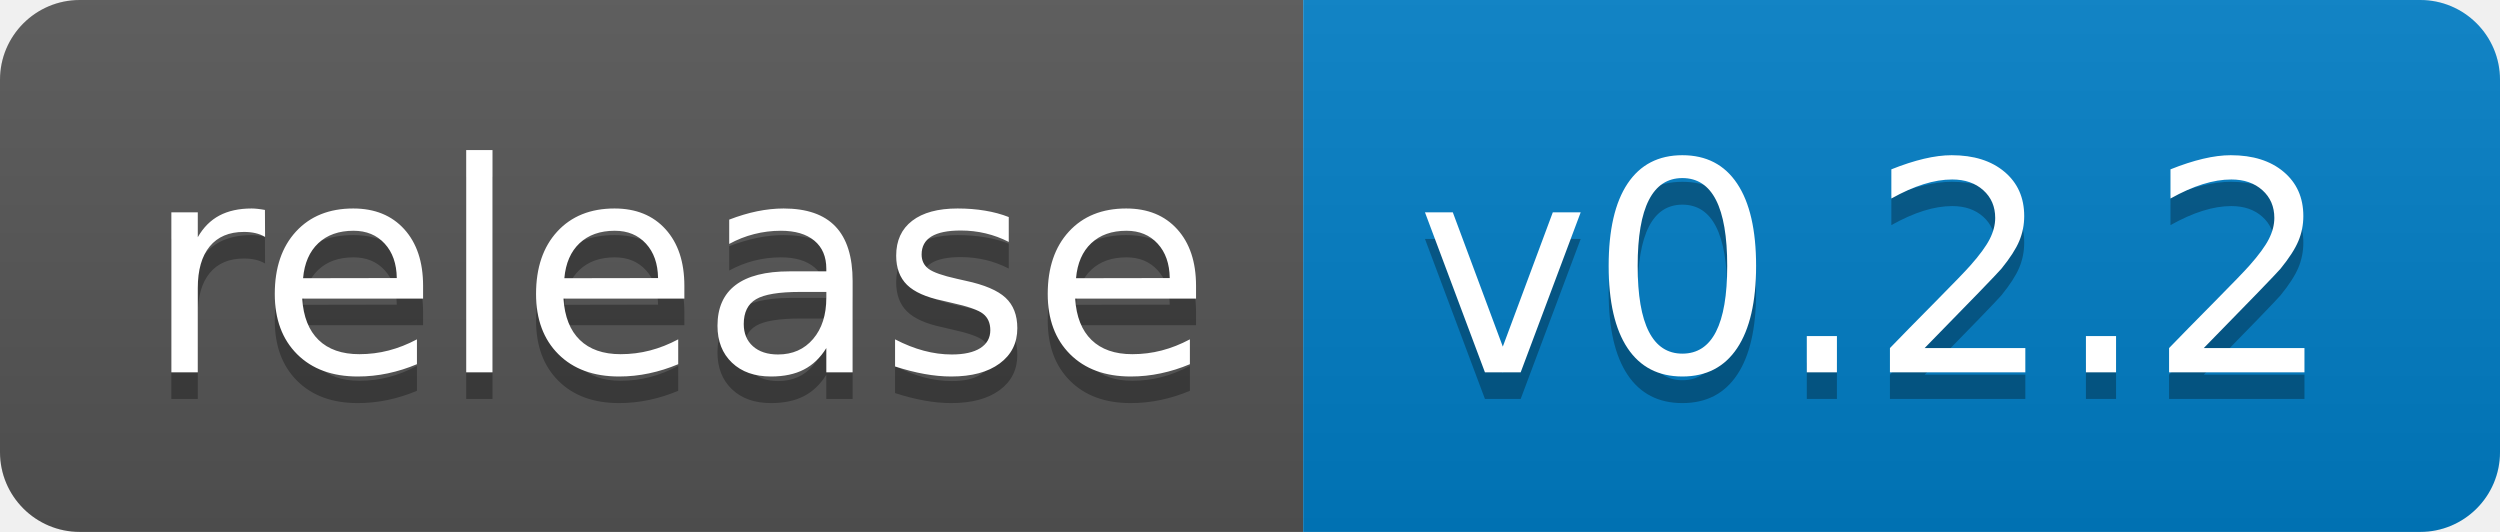
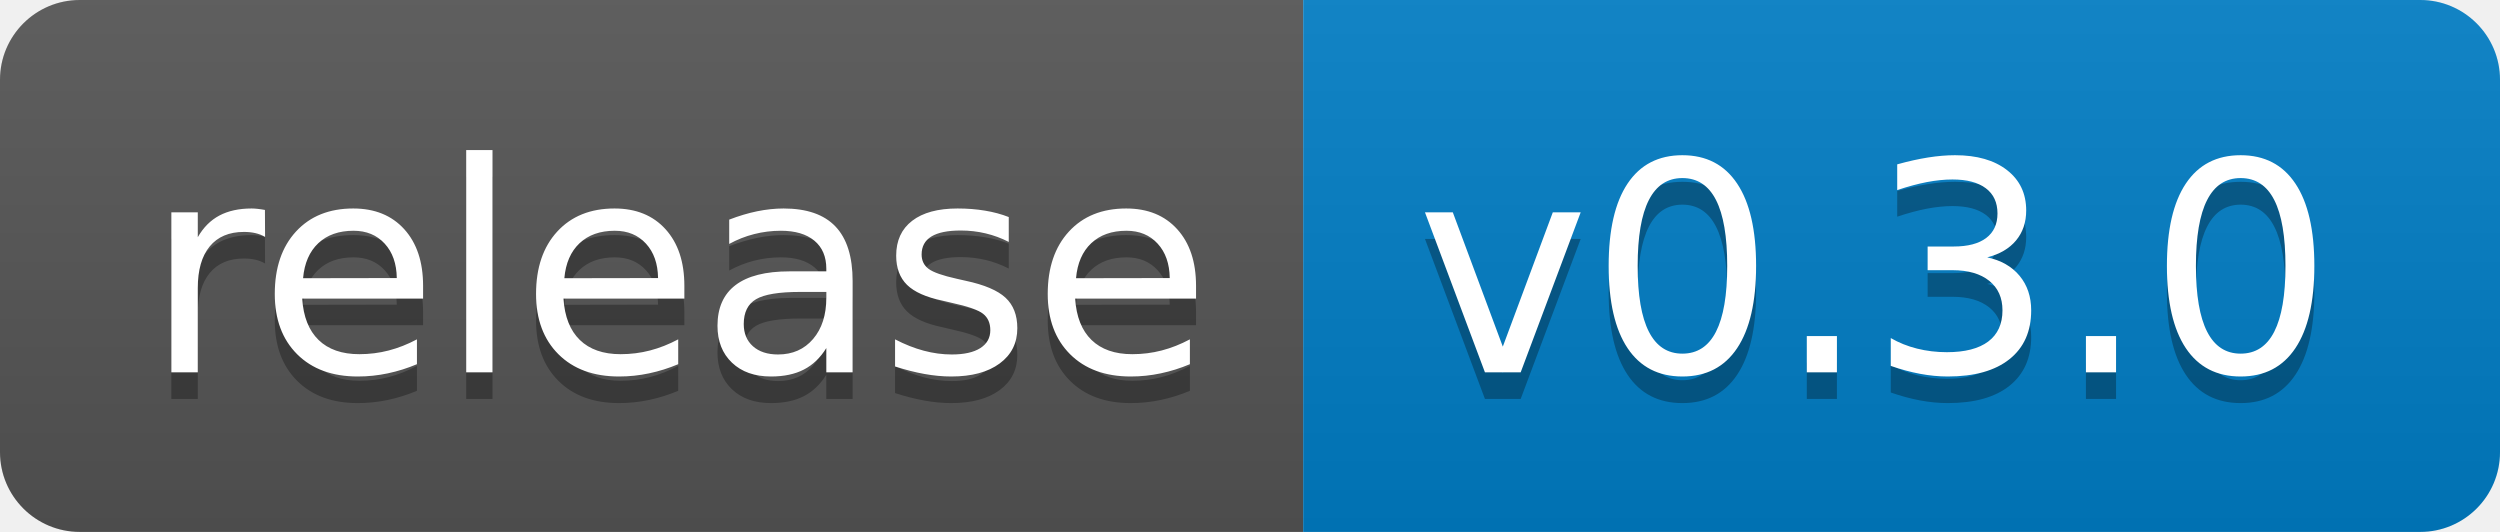
<svg xmlns="http://www.w3.org/2000/svg" width="94" height="20">
  <linearGradient id="b" x2="0" y2="100%">
    <stop offset="0" stop-color="#bbb" stop-opacity=".1" />
    <stop offset="1" stop-opacity=".1" />
  </linearGradient>
  <clipPath id="a">
    <rect width="94" height="20" rx="3" fill="#fff" />
  </clipPath>
  <g clip-path="url(#a)">
    <path fill="#555" d="M0 0h49v20H0z" />
    <path fill="#007ec6" d="M49 0h45v20H49z" />
    <path fill="url(#b)" d="M0 0h94v20H0z" />
  </g>
  <g fill="#fff" text-anchor="middle" font-family="DejaVu Sans,Verdana,Geneva,sans-serif" font-size="110">
    <text x="255" y="150" fill="#010101" fill-opacity=".3" transform="scale(.1)" textLength="390">release</text>
    <text x="255" y="140" transform="scale(.1)" textLength="390">release</text>
-     <text x="705" y="150" fill="#010101" fill-opacity=".3" transform="scale(.1)" textLength="350">v0.2.2</text>
-     <text x="705" y="140" transform="scale(.1)" textLength="350">v0.2.2</text>
+     <text x="705" y="150" fill="#010101" fill-opacity=".3" transform="scale(.1)" textLength="350">v0.3.0</text>
+     <text x="705" y="140" transform="scale(.1)" textLength="350">v0.3.0</text>
  </g>
</svg>
